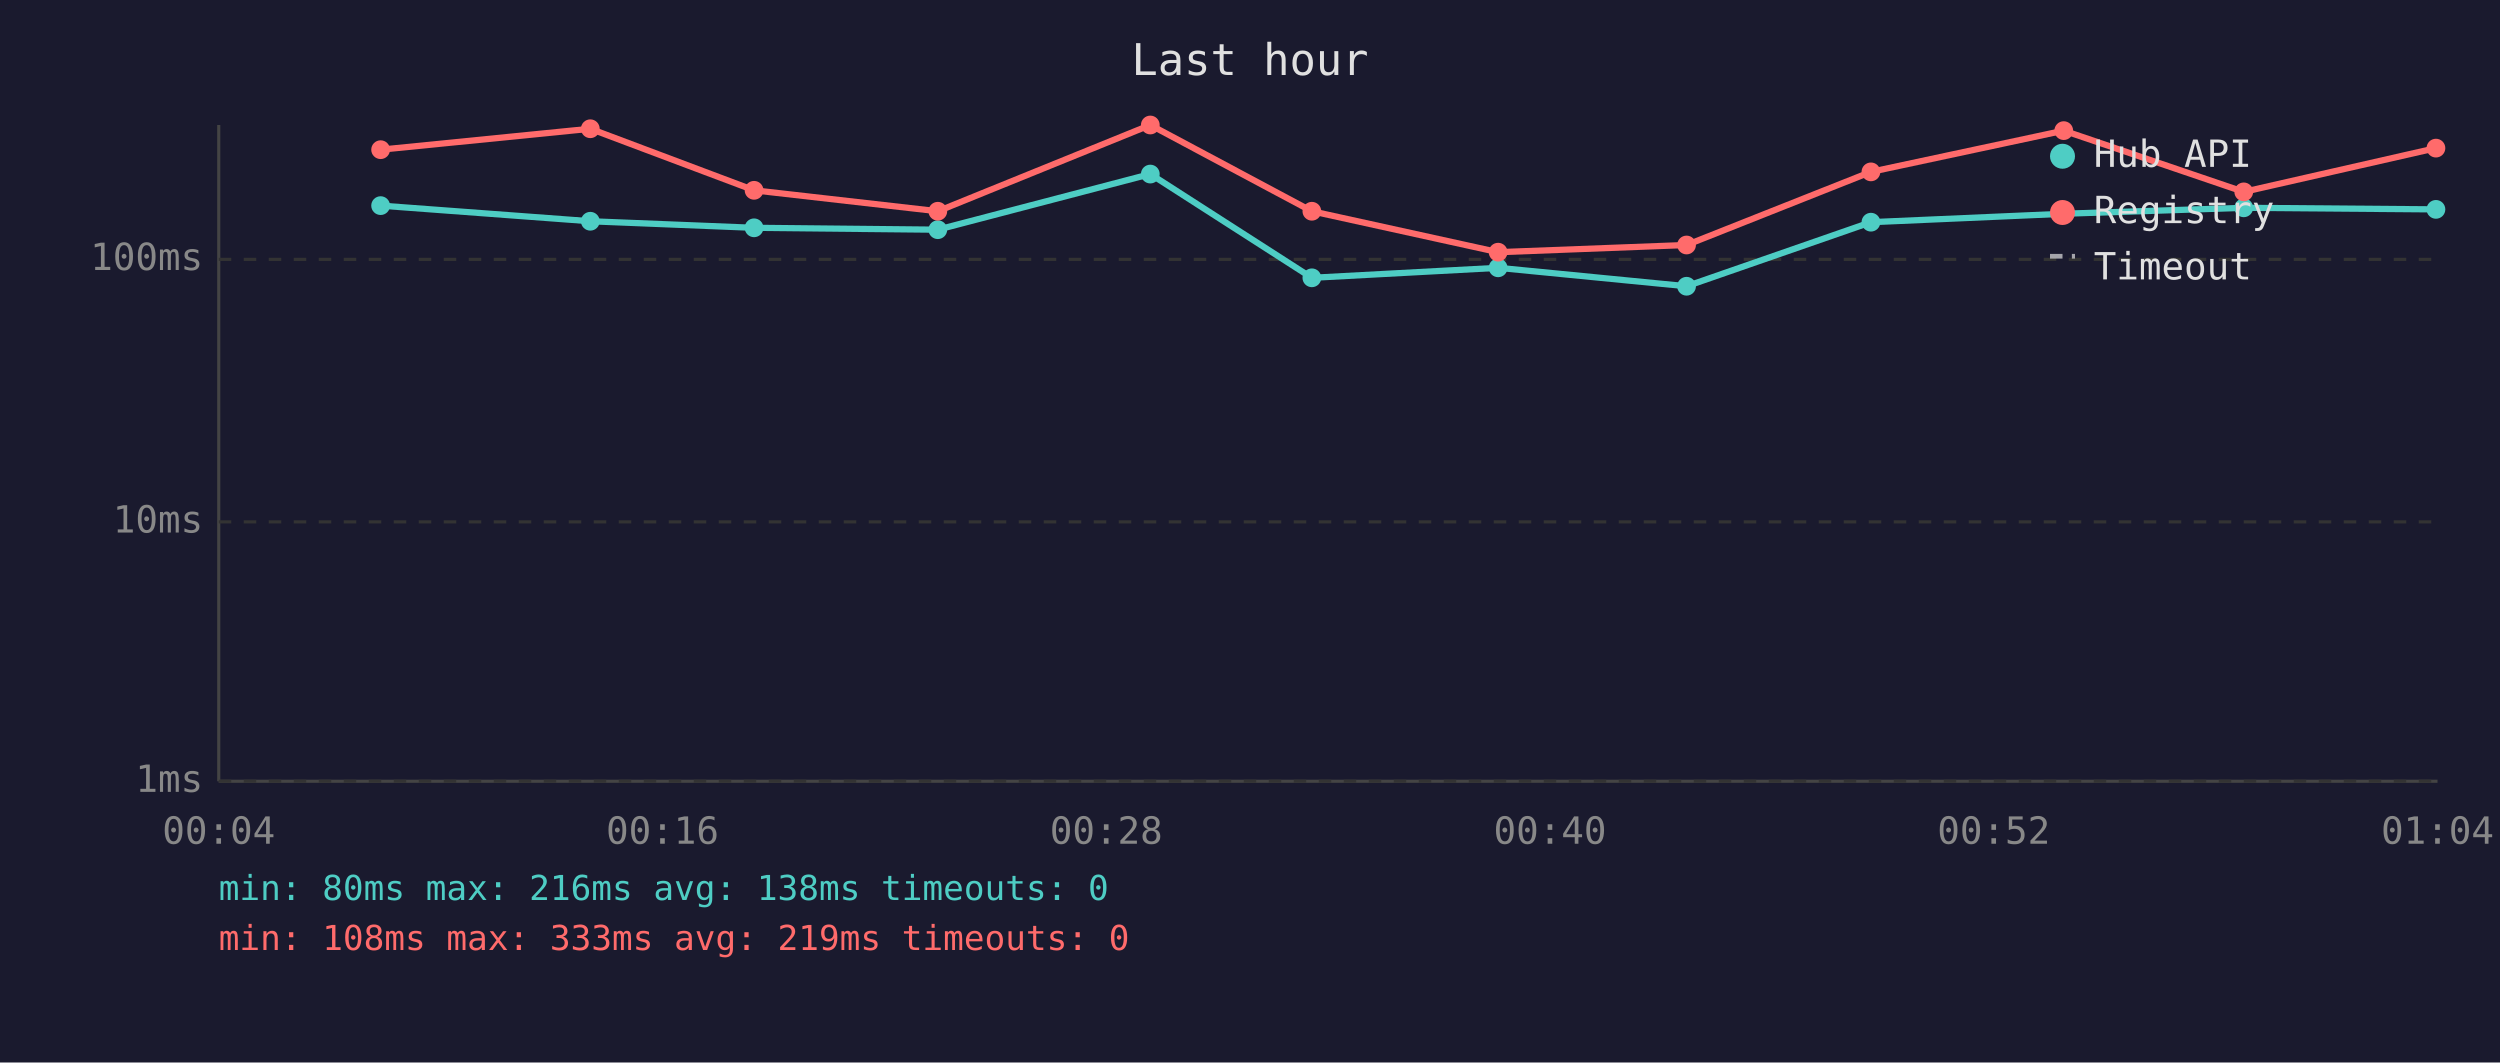
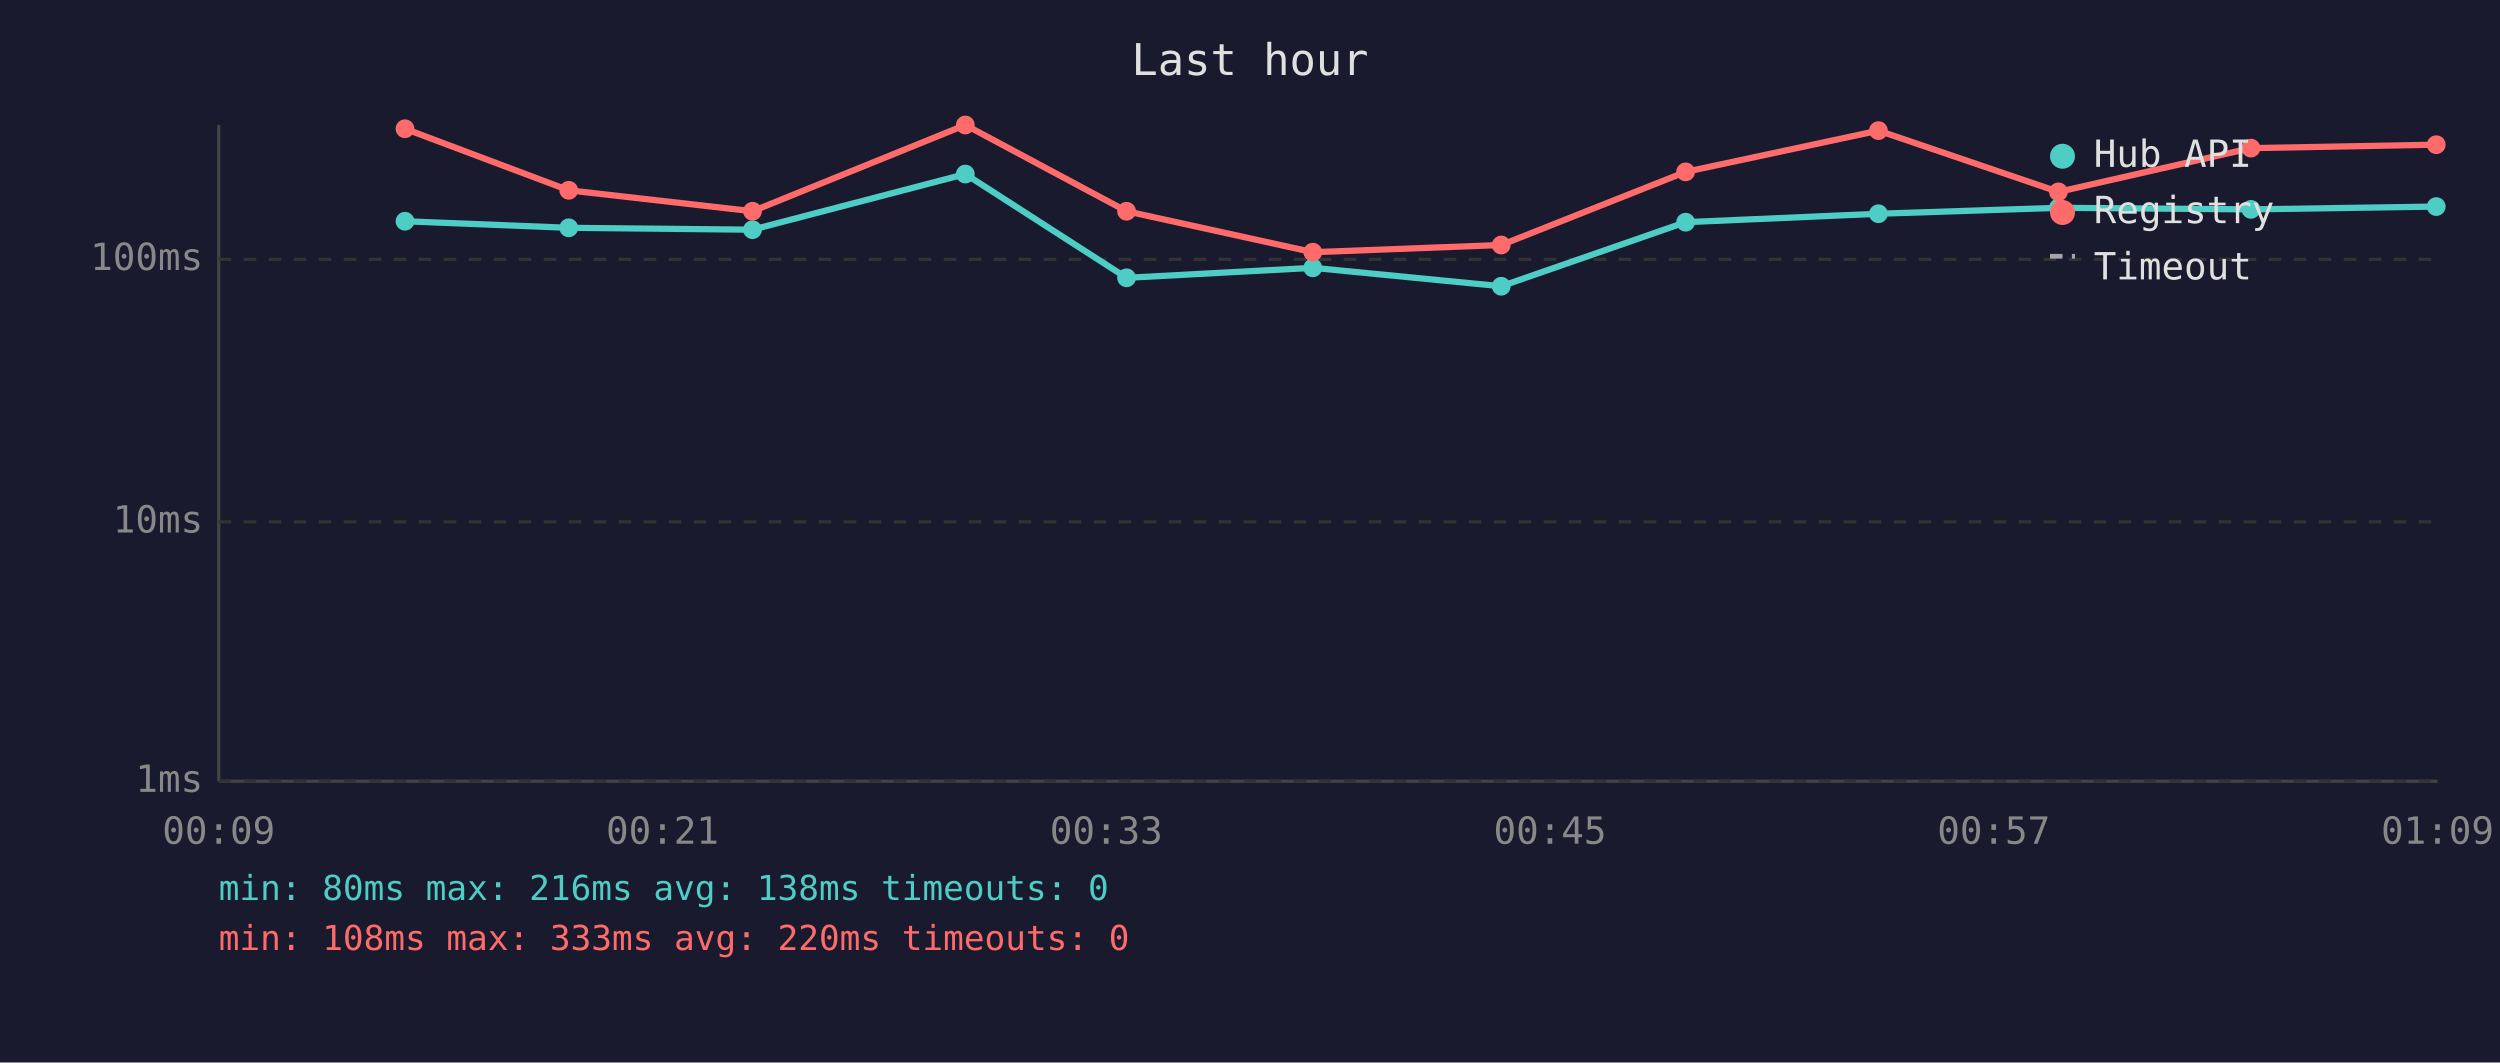
<svg xmlns="http://www.w3.org/2000/svg" viewBox="0 0 800 340" font-family="monospace" font-size="12">
  <rect width="800" height="340" fill="#1a1a2e" />
  <text x="400" y="24" fill="#e0e0e0" font-size="14" text-anchor="middle">Last hour</text>
  <line x1="70" y1="40" x2="70" y2="250" stroke="#444" stroke-width="1" />
  <line x1="70" y1="250" x2="780" y2="250" stroke="#444" stroke-width="1" />
  <line x1="70" y1="250" x2="780" y2="250" stroke="#333" stroke-width="1" stroke-dasharray="4" />
  <text x="65" y="250" fill="#888" text-anchor="end" dominant-baseline="middle">1ms</text>
  <line x1="70" y1="167" x2="780" y2="167" stroke="#333" stroke-width="1" stroke-dasharray="4" />
  <text x="65" y="167" fill="#888" text-anchor="end" dominant-baseline="middle">10ms</text>
  <line x1="70" y1="83" x2="780" y2="83" stroke="#333" stroke-width="1" stroke-dasharray="4" />
  <text x="65" y="83" fill="#888" text-anchor="end" dominant-baseline="middle">100ms</text>
-   <text x="70" y="270" fill="#888" text-anchor="middle">00:04</text>
-   <text x="212" y="270" fill="#888" text-anchor="middle">00:16</text>
-   <text x="354" y="270" fill="#888" text-anchor="middle">00:28</text>
-   <text x="496" y="270" fill="#888" text-anchor="middle">00:40</text>
-   <text x="638" y="270" fill="#888" text-anchor="middle">00:52</text>
-   <text x="780" y="270" fill="#888" text-anchor="middle">01:04</text>
-   <polyline points="121.8,65.8 188.9,70.8 241.3,72.9 300.1,73.5 368.1,55.7 419.8,88.9 479.4,85.7 539.7,91.6 598.7,71.1 660.4,68.4 718.0,66.5 779.5,67.0" fill="none" stroke="#4ecdc4" stroke-width="2" opacity="1" />
-   <circle cx="121.8" cy="65.8" r="3" fill="#4ecdc4" />
-   <circle cx="188.9" cy="70.8" r="3" fill="#4ecdc4" />
-   <circle cx="241.3" cy="72.9" r="3" fill="#4ecdc4" />
-   <circle cx="300.1" cy="73.5" r="3" fill="#4ecdc4" />
-   <circle cx="368.1" cy="55.7" r="3" fill="#4ecdc4" />
-   <circle cx="419.8" cy="88.9" r="3" fill="#4ecdc4" />
-   <circle cx="479.4" cy="85.7" r="3" fill="#4ecdc4" />
-   <circle cx="539.7" cy="91.6" r="3" fill="#4ecdc4" />
-   <circle cx="598.7" cy="71.1" r="3" fill="#4ecdc4" />
-   <circle cx="660.4" cy="68.4" r="3" fill="#4ecdc4" />
-   <circle cx="718.0" cy="66.5" r="3" fill="#4ecdc4" />
-   <circle cx="779.5" cy="67.0" r="3" fill="#4ecdc4" />
-   <polyline points="121.8,47.9 188.9,41.2 241.3,60.9 300.1,67.6 368.1,40.0 419.8,67.6 479.4,80.7 539.7,78.4 598.7,55.0 660.4,41.8 718.0,61.4 779.5,47.4" fill="none" stroke="#ff6b6b" stroke-width="2" opacity="1" />
-   <circle cx="121.8" cy="47.9" r="3" fill="#ff6b6b" />
-   <circle cx="188.9" cy="41.2" r="3" fill="#ff6b6b" />
-   <circle cx="241.3" cy="60.9" r="3" fill="#ff6b6b" />
-   <circle cx="300.1" cy="67.6" r="3" fill="#ff6b6b" />
-   <circle cx="368.1" cy="40.0" r="3" fill="#ff6b6b" />
-   <circle cx="419.8" cy="67.6" r="3" fill="#ff6b6b" />
-   <circle cx="479.4" cy="80.7" r="3" fill="#ff6b6b" />
-   <circle cx="539.7" cy="78.4" r="3" fill="#ff6b6b" />
-   <circle cx="598.7" cy="55.0" r="3" fill="#ff6b6b" />
-   <circle cx="660.4" cy="41.8" r="3" fill="#ff6b6b" />
-   <circle cx="718.0" cy="61.4" r="3" fill="#ff6b6b" />
-   <circle cx="779.5" cy="47.4" r="3" fill="#ff6b6b" />
+   <text x="70" y="270" fill="#888" text-anchor="middle">00:09</text>
+   <text x="212" y="270" fill="#888" text-anchor="middle">00:21</text>
+   <text x="354" y="270" fill="#888" text-anchor="middle">00:33</text>
+   <text x="496" y="270" fill="#888" text-anchor="middle">00:45</text>
+   <text x="638" y="270" fill="#888" text-anchor="middle">00:57</text>
+   <text x="780" y="270" fill="#888" text-anchor="middle">01:09</text>
+   <polyline points="129.6,70.8 182.0,72.9 240.8,73.5 308.9,55.7 360.5,88.9 420.1,85.7 480.4,91.6 539.4,71.1 601.1,68.4 658.7,66.5 720.3,67.0 779.6,66.1" fill="none" stroke="#4ecdc4" stroke-width="2" opacity="1" />
+   <circle cx="129.6" cy="70.8" r="3" fill="#4ecdc4" />
+   <circle cx="182.0" cy="72.9" r="3" fill="#4ecdc4" />
+   <circle cx="240.8" cy="73.5" r="3" fill="#4ecdc4" />
+   <circle cx="308.9" cy="55.7" r="3" fill="#4ecdc4" />
+   <circle cx="360.5" cy="88.9" r="3" fill="#4ecdc4" />
+   <circle cx="420.1" cy="85.7" r="3" fill="#4ecdc4" />
+   <circle cx="480.4" cy="91.6" r="3" fill="#4ecdc4" />
+   <circle cx="539.4" cy="71.1" r="3" fill="#4ecdc4" />
+   <circle cx="601.1" cy="68.4" r="3" fill="#4ecdc4" />
+   <circle cx="658.7" cy="66.5" r="3" fill="#4ecdc4" />
+   <circle cx="720.3" cy="67.0" r="3" fill="#4ecdc4" />
+   <circle cx="779.6" cy="66.1" r="3" fill="#4ecdc4" />
+   <polyline points="129.6,41.2 182.0,60.9 240.8,67.6 308.9,40.0 360.5,67.6 420.1,80.7 480.4,78.4 539.4,55.0 601.1,41.8 658.7,61.4 720.3,47.4 779.6,46.3" fill="none" stroke="#ff6b6b" stroke-width="2" opacity="1" />
+   <circle cx="129.6" cy="41.2" r="3" fill="#ff6b6b" />
+   <circle cx="182.0" cy="60.9" r="3" fill="#ff6b6b" />
+   <circle cx="240.8" cy="67.6" r="3" fill="#ff6b6b" />
+   <circle cx="308.9" cy="40.0" r="3" fill="#ff6b6b" />
+   <circle cx="360.5" cy="67.6" r="3" fill="#ff6b6b" />
+   <circle cx="420.1" cy="80.7" r="3" fill="#ff6b6b" />
+   <circle cx="480.4" cy="78.4" r="3" fill="#ff6b6b" />
+   <circle cx="539.4" cy="55.0" r="3" fill="#ff6b6b" />
+   <circle cx="601.1" cy="41.8" r="3" fill="#ff6b6b" />
+   <circle cx="658.7" cy="61.4" r="3" fill="#ff6b6b" />
+   <circle cx="720.3" cy="47.4" r="3" fill="#ff6b6b" />
+   <circle cx="779.6" cy="46.3" r="3" fill="#ff6b6b" />
  <circle cx="660" cy="50" r="4" fill="#4ecdc4" />
  <text x="670" y="50" fill="#e0e0e0" dominant-baseline="middle">Hub API</text>
  <circle cx="660" cy="68" r="4" fill="#ff6b6b" />
  <text x="670" y="68" fill="#e0e0e0" dominant-baseline="middle">Registry</text>
  <line x1="656" y1="82" x2="664" y2="82" stroke="#e0e0e0" stroke-width="1.5" stroke-dasharray="4,3" opacity="0.7" />
  <text x="670" y="86" fill="#e0e0e0" dominant-baseline="middle">Timeout</text>
  <text x="70" y="288" fill="#4ecdc4" font-size="11">min: 80ms  max: 216ms  avg: 138ms  timeouts: 0</text>
-   <text x="70" y="304" fill="#ff6b6b" font-size="11">min: 108ms  max: 333ms  avg: 219ms  timeouts: 0</text>
+   <text x="70" y="304" fill="#ff6b6b" font-size="11">min: 108ms  max: 333ms  avg: 220ms  timeouts: 0</text>
</svg>
